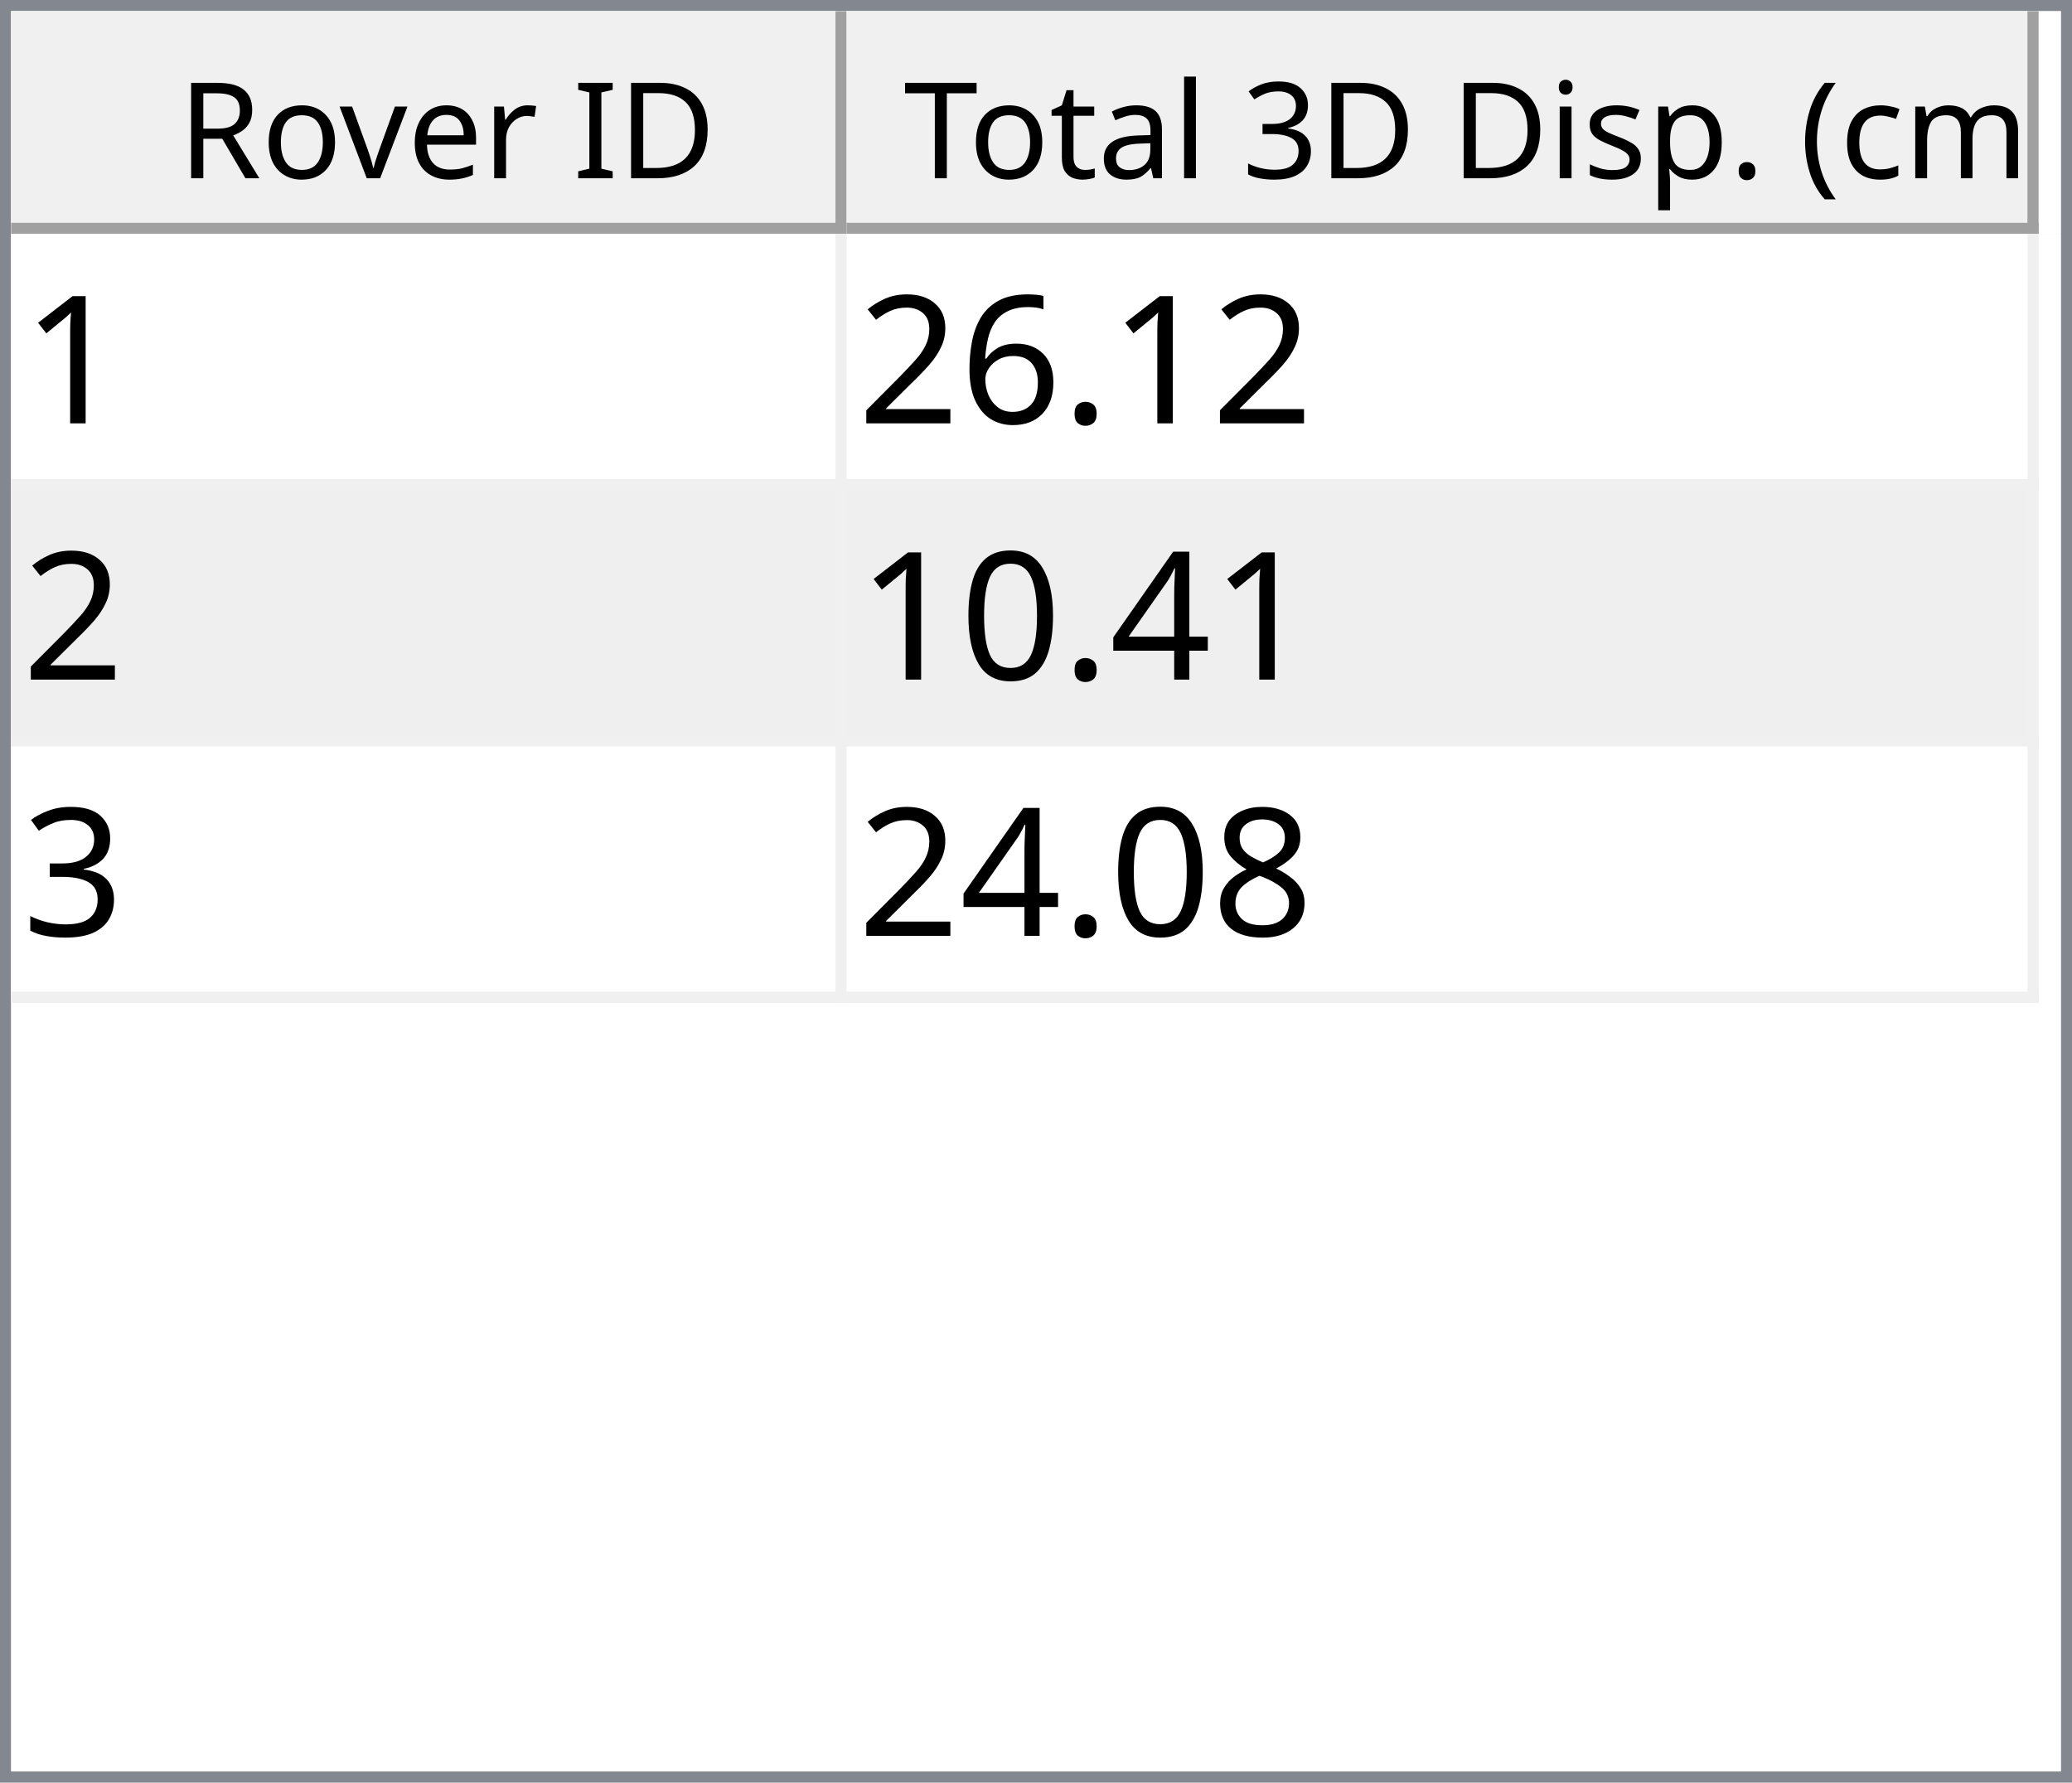
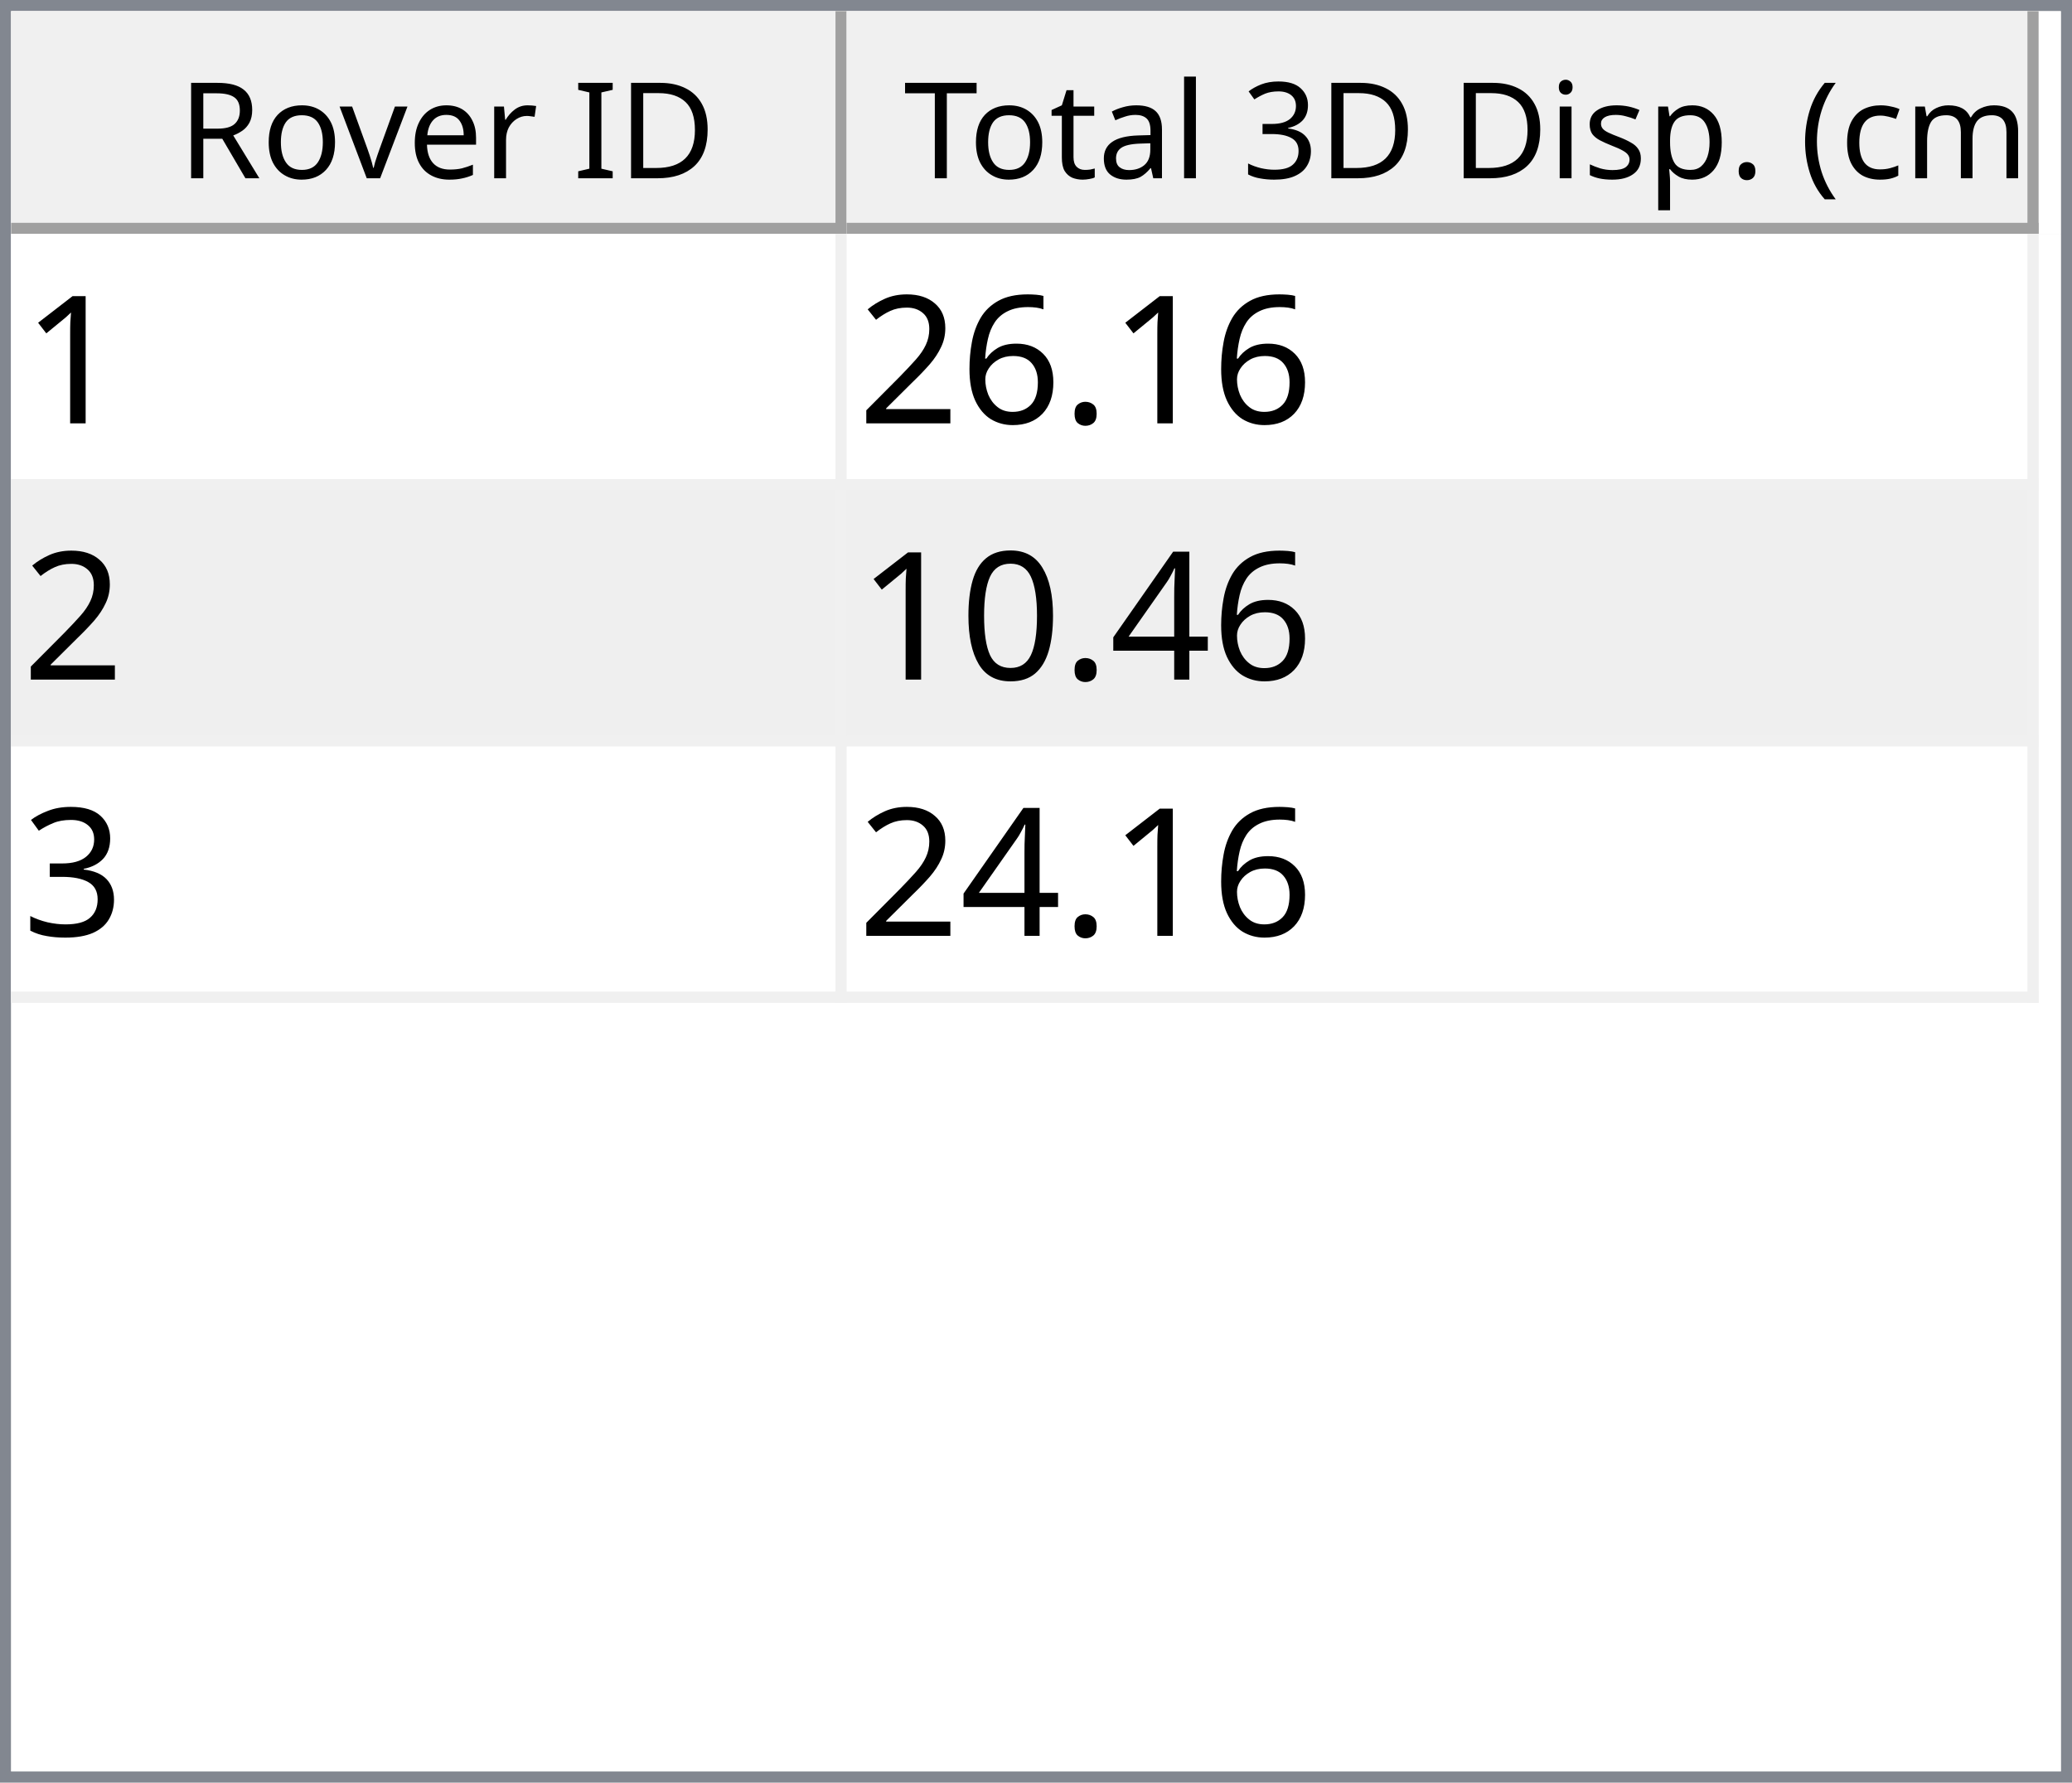
<svg xmlns="http://www.w3.org/2000/svg" style="fill-opacity:1; color-rendering:auto; color-interpolation:auto; text-rendering:auto; stroke:black; stroke-linecap:square; stroke-miterlimit:10; shape-rendering:auto; stroke-opacity:1; fill:black; stroke-dasharray:none; font-weight:normal; stroke-width:1; font-family:'Dialog'; font-style:normal; stroke-linejoin:miter; font-size:12px; stroke-dashoffset:0; image-rendering:auto;" width="186" height="160">
  <defs id="genericDefs" />
  <g>
    <defs id="defs1">
      <clipPath clipPathUnits="userSpaceOnUse" id="clipPath1">
        <path d="M0 0 L186 0 L186 160 L0 160 L0 0 Z" />
      </clipPath>
      <clipPath clipPathUnits="userSpaceOnUse" id="clipPath2">
        <path d="M0 0 L0 160 L186 160 L186 0 Z" />
      </clipPath>
      <clipPath clipPathUnits="userSpaceOnUse" id="clipPath3">
        <path d="M0 0 L0 20 L184 20 L184 0 Z" />
      </clipPath>
      <clipPath clipPathUnits="userSpaceOnUse" id="clipPath4">
        <path d="M0 0 L0 20 L75 20 L75 0 Z" />
      </clipPath>
      <clipPath clipPathUnits="userSpaceOnUse" id="clipPath5">
        <path d="M1 1 L1 19 L74 19 L74 1 Z" />
      </clipPath>
      <clipPath clipPathUnits="userSpaceOnUse" id="clipPath6">
        <path d="M0 0 L0 18 L73 18 L73 0 Z" />
      </clipPath>
      <clipPath clipPathUnits="userSpaceOnUse" id="clipPath7">
        <path d="M-0.5 -0.5 L-0.5 19.5 L74.5 19.5 L74.5 -0.5 Z" />
      </clipPath>
      <clipPath clipPathUnits="userSpaceOnUse" id="clipPath8">
        <path d="M0 0 L0 20 L107 20 L107 0 Z" />
      </clipPath>
      <clipPath clipPathUnits="userSpaceOnUse" id="clipPath9">
        <path d="M1 1 L1 19 L106 19 L106 1 Z" />
      </clipPath>
      <clipPath clipPathUnits="userSpaceOnUse" id="clipPath10">
        <path d="M0 0 L0 18 L105 18 L105 0 Z" />
      </clipPath>
      <clipPath clipPathUnits="userSpaceOnUse" id="clipPath11">
        <path d="M-0.5 -0.5 L-0.5 19.5 L106.5 19.5 L106.5 -0.5 Z" />
      </clipPath>
      <clipPath clipPathUnits="userSpaceOnUse" id="clipPath12">
        <path d="M0 0 L0 138 L184 138 L184 0 Z" />
      </clipPath>
      <clipPath clipPathUnits="userSpaceOnUse" id="clipPath13">
        <path d="M0 0 L0 69 L182 69 L182 0 Z" />
      </clipPath>
      <clipPath clipPathUnits="userSpaceOnUse" id="clipPath14">
        <path d="M-0.5 -0.5 L-0.5 68.5 L181.5 68.5 L181.5 -0.5 Z" />
      </clipPath>
      <clipPath clipPathUnits="userSpaceOnUse" id="clipPath15">
        <path d="M0 0 L0 22 L74 22 L74 0 Z" />
      </clipPath>
      <clipPath clipPathUnits="userSpaceOnUse" id="clipPath16">
        <path d="M0 0 L0 22 L106 22 L106 0 Z" />
      </clipPath>
      <font horiz-adv-x="64.551" id="font1">
        <font-face ascent="107.91" descent="25.098" units-per-em="100" style="font-style:normal; font-family:Segoe UI; font-weight:normal;" />
        <missing-glyph horiz-adv-x="64.551" d="M8.109 0 L8.109 68.266 L56.453 68.266 L56.453 0 L8.109 0 ZM15.328 7.234 L49.219 7.234 L49.219 61.031 L15.328 61.031 L15.328 7.234 Z" />
        <glyph unicode="D" horiz-adv-x="70.117" d="M9.188 0 L9.188 70.016 L28.516 70.016 Q65.531 70.016 65.531 35.891 Q65.531 19.672 55.25 9.836 Q44.969 0 27.734 0 L9.188 0 ZM17.391 62.594 L17.391 7.422 L27.828 7.422 Q41.609 7.422 49.273 14.797 Q56.938 22.172 56.938 35.688 Q56.938 62.594 28.328 62.594 L17.391 62.594 Z" />
        <glyph unicode="I" horiz-adv-x="26.611" d="M17.391 0 L9.188 0 L9.188 70.016 L17.391 70.016 L17.391 0 Z" />
        <glyph unicode=" " horiz-adv-x="27.393" d="" />
        <glyph unicode="r" horiz-adv-x="34.766" d="M34.188 41.891 Q32.078 43.5 28.125 43.5 Q23 43.5 19.555 38.672 Q16.109 33.844 16.109 25.484 L16.109 0 L8.109 0 L8.109 50 L16.109 50 L16.109 39.703 L16.312 39.703 Q18.016 44.969 21.531 47.922 Q25.047 50.875 29.391 50.875 Q32.516 50.875 34.188 50.203 L34.188 41.891 Z" />
        <glyph unicode="e" horiz-adv-x="52.295" d="M48.297 23 L12.984 23 Q13.188 14.656 17.484 10.109 Q21.781 5.562 29.297 5.562 Q37.75 5.562 44.828 11.141 L44.828 3.609 Q38.234 -1.172 27.391 -1.172 Q16.797 -1.172 10.742 5.641 Q4.688 12.453 4.688 24.812 Q4.688 36.469 11.305 43.82 Q17.922 51.172 27.734 51.172 Q37.547 51.172 42.922 44.828 Q48.297 38.484 48.297 27.203 L48.297 23 ZM40.094 29.781 Q40.047 36.719 36.75 40.578 Q33.453 44.438 27.594 44.438 Q21.922 44.438 17.969 40.383 Q14.016 36.328 13.094 29.781 L40.094 29.781 Z" />
        <glyph unicode="v" horiz-adv-x="47.9" d="M47.406 50 L27.484 0 L19.625 0 L0.688 50 L9.469 50 L22.172 13.672 Q23.578 9.672 23.922 6.688 L24.125 6.688 Q24.609 10.453 25.688 13.484 L38.969 50 L47.406 50 Z" />
        <glyph unicode="o" horiz-adv-x="58.594" d="M29 -1.172 Q17.922 -1.172 11.305 5.836 Q4.688 12.844 4.688 24.422 Q4.688 37.016 11.57 44.094 Q18.453 51.172 30.172 51.172 Q41.359 51.172 47.633 44.289 Q53.906 37.406 53.906 25.203 Q53.906 13.234 47.141 6.031 Q40.375 -1.172 29 -1.172 ZM29.594 44.438 Q21.875 44.438 17.383 39.188 Q12.891 33.938 12.891 24.703 Q12.891 15.828 17.43 10.695 Q21.969 5.562 29.594 5.562 Q37.359 5.562 41.531 10.594 Q45.703 15.625 45.703 24.906 Q45.703 34.281 41.531 39.359 Q37.359 44.438 29.594 44.438 Z" />
        <glyph unicode="R" horiz-adv-x="59.814" d="M59.375 0 L49.609 0 L37.891 19.625 Q36.281 22.359 34.766 24.289 Q33.25 26.219 31.664 27.438 Q30.078 28.656 28.25 29.219 Q26.422 29.781 24.125 29.781 L17.391 29.781 L17.391 0 L9.188 0 L9.188 70.016 L30.078 70.016 Q34.672 70.016 38.555 68.867 Q42.438 67.719 45.289 65.375 Q48.141 63.031 49.758 59.547 Q51.375 56.062 51.375 51.375 Q51.375 47.703 50.273 44.656 Q49.172 41.609 47.148 39.211 Q45.125 36.812 42.266 35.133 Q39.406 33.453 35.844 32.516 L35.844 32.328 Q37.594 31.547 38.891 30.547 Q40.188 29.547 41.359 28.18 Q42.531 26.812 43.68 25.078 Q44.828 23.344 46.234 21.047 L59.375 0 ZM17.391 62.594 L17.391 37.203 L28.516 37.203 Q31.594 37.203 34.203 38.133 Q36.812 39.062 38.719 40.797 Q40.625 42.531 41.703 45.047 Q42.781 47.562 42.781 50.688 Q42.781 56.297 39.141 59.445 Q35.5 62.594 28.609 62.594 L17.391 62.594 Z" />
        <glyph unicode=")" horiz-adv-x="30.176" d="M8.297 -15.922 L1.172 -15.922 Q16.406 2.344 16.406 26.812 Q16.406 51.469 1.078 70.016 L8.297 70.016 Q23.531 52.156 23.531 26.703 Q23.531 1.375 8.297 -15.922 Z" />
        <glyph unicode="m" horiz-adv-x="86.133" d="M79.109 0 L71.094 0 L71.094 28.719 Q71.094 37.016 68.531 40.727 Q65.969 44.438 59.906 44.438 Q54.781 44.438 51.195 39.75 Q47.609 35.062 47.609 28.516 L47.609 0 L39.594 0 L39.594 29.688 Q39.594 44.438 28.219 44.438 Q22.953 44.438 19.531 40.016 Q16.109 35.594 16.109 28.516 L16.109 0 L8.109 0 L8.109 50 L16.109 50 L16.109 42.094 L16.312 42.094 Q21.625 51.172 31.844 51.172 Q36.969 51.172 40.773 48.312 Q44.578 45.453 46 40.828 Q51.562 51.172 62.594 51.172 Q79.109 51.172 79.109 30.812 L79.109 0 Z" />
        <glyph unicode="c" horiz-adv-x="46.191" d="M42.188 2.297 Q36.422 -1.172 28.516 -1.172 Q17.828 -1.172 11.258 5.789 Q4.688 12.75 4.688 23.828 Q4.688 36.188 11.766 43.68 Q18.844 51.172 30.672 51.172 Q37.25 51.172 42.281 48.734 L42.281 40.531 Q36.719 44.438 30.375 44.438 Q22.703 44.438 17.797 38.945 Q12.891 33.453 12.891 24.516 Q12.891 15.719 17.508 10.641 Q22.125 5.562 29.891 5.562 Q36.422 5.562 42.188 9.906 L42.188 2.297 Z" />
        <glyph unicode="(" horiz-adv-x="30.176" d="M29.109 -15.922 L21.969 -15.922 Q6.844 1.375 6.844 26.703 Q6.844 52.156 21.969 70.016 L29.203 70.016 Q13.875 51.469 13.875 26.812 Q13.875 2.344 29.109 -15.922 Z" />
        <glyph unicode="." horiz-adv-x="21.68" d="M10.891 -1.078 Q8.641 -1.078 7.055 0.539 Q5.469 2.156 5.469 4.391 Q5.469 6.641 7.055 8.273 Q8.641 9.906 10.891 9.906 Q13.188 9.906 14.797 8.273 Q16.406 6.641 16.406 4.391 Q16.406 2.156 14.797 0.539 Q13.188 -1.078 10.891 -1.078 Z" />
        <glyph unicode="p" horiz-adv-x="58.789" d="M16.312 7.234 L16.109 7.234 L16.109 -23 L8.109 -23 L8.109 50 L16.109 50 L16.109 41.219 L16.312 41.219 Q22.219 51.172 33.594 51.172 Q43.266 51.172 48.688 44.461 Q54.109 37.75 54.109 26.469 Q54.109 13.922 48 6.375 Q41.891 -1.172 31.297 -1.172 Q21.578 -1.172 16.312 7.234 ZM16.109 27.391 L16.109 20.406 Q16.109 14.203 20.141 9.883 Q24.172 5.562 30.375 5.562 Q37.641 5.562 41.773 11.133 Q45.906 16.703 45.906 26.609 Q45.906 34.969 42.047 39.703 Q38.188 44.438 31.594 44.438 Q24.609 44.438 20.359 39.578 Q16.109 34.719 16.109 27.391 Z" />
        <glyph unicode="s" horiz-adv-x="42.432" d="M5.078 1.812 L5.078 10.406 Q11.625 5.562 19.484 5.562 Q30.031 5.562 30.031 12.594 Q30.031 14.594 29.125 15.992 Q28.219 17.391 26.68 18.461 Q25.141 19.531 23.07 20.383 Q21 21.234 18.609 22.172 Q15.281 23.484 12.766 24.828 Q10.25 26.172 8.57 27.859 Q6.891 29.547 6.031 31.695 Q5.172 33.844 5.172 36.719 Q5.172 40.234 6.789 42.945 Q8.406 45.656 11.086 47.484 Q13.766 49.312 17.211 50.242 Q20.656 51.172 24.312 51.172 Q30.812 51.172 35.938 48.922 L35.938 40.828 Q30.422 44.438 23.25 44.438 Q21 44.438 19.195 43.922 Q17.391 43.406 16.094 42.477 Q14.797 41.547 14.086 40.258 Q13.375 38.969 13.375 37.406 Q13.375 35.453 14.086 34.133 Q14.797 32.812 16.164 31.789 Q17.531 30.766 19.484 29.938 Q21.438 29.109 23.922 28.125 Q27.25 26.859 29.883 25.516 Q32.516 24.172 34.375 22.484 Q36.234 20.797 37.234 18.602 Q38.234 16.406 38.234 13.375 Q38.234 9.672 36.602 6.938 Q34.969 4.203 32.234 2.398 Q29.5 0.594 25.93 -0.289 Q22.359 -1.172 18.453 -1.172 Q10.75 -1.172 5.078 1.812 Z" />
        <glyph unicode="i" horiz-adv-x="24.219" d="M12.203 62.703 Q10.062 62.703 8.547 64.164 Q7.031 65.625 7.031 67.875 Q7.031 70.125 8.547 71.609 Q10.062 73.094 12.203 73.094 Q14.406 73.094 15.945 71.609 Q17.484 70.125 17.484 67.875 Q17.484 65.719 15.945 64.211 Q14.406 62.703 12.203 62.703 ZM16.109 0 L8.109 0 L8.109 50 L16.109 50 L16.109 0 Z" />
        <glyph unicode="3" horiz-adv-x="53.906" d="M46.531 19.828 Q46.531 15.094 44.75 11.211 Q42.969 7.328 39.719 4.57 Q36.469 1.812 31.93 0.297 Q27.391 -1.219 21.922 -1.219 Q11.922 -1.219 6 2.594 L6 11.188 Q13.094 5.609 22.219 5.609 Q25.875 5.609 28.828 6.539 Q31.781 7.469 33.906 9.227 Q36.031 10.984 37.18 13.477 Q38.328 15.969 38.328 19.094 Q38.328 32.812 18.797 32.812 L12.984 32.812 L12.984 39.594 L18.5 39.594 Q35.797 39.594 35.797 52.484 Q35.797 64.406 22.609 64.406 Q15.188 64.406 8.688 59.422 L8.688 67.188 Q15.375 71.188 24.609 71.188 Q29 71.188 32.57 69.969 Q36.141 68.75 38.68 66.555 Q41.219 64.359 42.609 61.281 Q44 58.203 44 54.5 Q44 40.672 30.031 36.719 L30.031 36.531 Q33.594 36.141 36.625 34.797 Q39.656 33.453 41.852 31.305 Q44.047 29.156 45.289 26.25 Q46.531 23.344 46.531 19.828 Z" />
        <glyph unicode="l" horiz-adv-x="24.219" d="M16.109 0 L8.109 0 L8.109 74.031 L16.109 74.031 L16.109 0 Z" />
        <glyph unicode="a" horiz-adv-x="50.879" d="M43.891 0 L35.891 0 L35.891 7.812 L35.688 7.812 Q30.469 -1.172 20.312 -1.172 Q12.844 -1.172 8.617 2.781 Q4.391 6.734 4.391 13.281 Q4.391 27.297 20.906 29.594 L35.891 31.688 Q35.891 44.438 25.594 44.438 Q16.547 44.438 9.281 38.281 L9.281 46.484 Q16.656 51.172 26.266 51.172 Q43.891 51.172 43.891 32.516 L43.891 0 ZM35.891 25.297 L23.828 23.641 Q18.266 22.859 15.43 20.875 Q12.594 18.891 12.594 13.875 Q12.594 10.203 15.211 7.883 Q17.828 5.562 22.172 5.562 Q28.125 5.562 32.008 9.742 Q35.891 13.922 35.891 20.312 L35.891 25.297 Z" />
        <glyph unicode="t" horiz-adv-x="33.887" d="M31.297 0.484 Q28.469 -1.078 23.828 -1.078 Q10.688 -1.078 10.688 13.578 L10.688 43.172 L2.094 43.172 L2.094 50 L10.688 50 L10.688 62.203 L18.703 64.797 L18.703 50 L31.297 50 L31.297 43.172 L18.703 43.172 L18.703 14.984 Q18.703 9.969 20.414 7.82 Q22.125 5.672 26.078 5.672 Q29.109 5.672 31.297 7.328 L31.297 0.484 Z" />
        <glyph unicode="T" horiz-adv-x="52.393" d="M50.594 62.594 L30.375 62.594 L30.375 0 L22.172 0 L22.172 62.594 L2 62.594 L2 70.016 L50.594 70.016 L50.594 62.594 Z" />
      </font>
      <font horiz-adv-x="75.0" id="font2">
        <font-face ascent="100.537" descent="21.973" units-per-em="100" style="font-style:normal; font-family:sans-serif; font-weight:normal;" />
        <missing-glyph horiz-adv-x="75.0" d="M12.5 0 L12.5 62.5 L62.5 62.5 L62.5 0 L12.5 0 ZM14.062 1.562 L60.938 1.562 L60.938 60.938 L14.062 60.938 L14.062 1.562 Z" />
        <glyph unicode="1" horiz-adv-x="55.615" d="M37.25 0 L28.469 0 L28.469 56 Q25.297 52.984 20.141 49.953 Q14.984 46.922 10.891 45.406 L10.891 53.906 Q18.266 57.375 23.781 62.305 Q29.297 67.234 31.594 71.875 L37.25 71.875 L37.25 0 Z" />
        <glyph unicode="." horiz-adv-x="27.783" d="M9.078 0 L9.078 10.016 L19.094 10.016 L19.094 0 L9.078 0 Z" />
        <glyph unicode="6" horiz-adv-x="55.615" d="M49.75 54.047 L41.016 53.375 Q39.844 58.547 37.703 60.891 Q34.125 64.656 28.906 64.656 Q24.703 64.656 21.531 62.312 Q17.391 59.281 14.992 53.469 Q12.594 47.656 12.5 36.922 Q15.672 41.75 20.266 44.094 Q24.859 46.438 29.891 46.438 Q38.672 46.438 44.852 39.969 Q51.031 33.5 51.031 23.25 Q51.031 16.5 48.125 10.719 Q45.219 4.938 40.141 1.859 Q35.062 -1.219 28.609 -1.219 Q17.625 -1.219 10.695 6.859 Q3.766 14.938 3.766 33.5 Q3.766 54.25 11.422 63.672 Q18.109 71.875 29.438 71.875 Q37.891 71.875 43.289 67.141 Q48.688 62.406 49.75 54.047 ZM13.875 23.188 Q13.875 18.656 15.797 14.508 Q17.719 10.359 21.188 8.18 Q24.656 6 28.469 6 Q34.031 6 38.039 10.492 Q42.047 14.984 42.047 22.703 Q42.047 30.125 38.086 34.398 Q34.125 38.672 28.125 38.672 Q22.172 38.672 18.023 34.398 Q13.875 30.125 13.875 23.188 Z" />
        <glyph unicode="2" horiz-adv-x="55.615" d="M50.344 8.453 L50.344 0 L3.031 0 Q2.938 3.172 4.047 6.109 Q5.859 10.938 9.836 15.625 Q13.812 20.312 21.344 26.469 Q33.016 36.031 37.117 41.625 Q41.219 47.219 41.219 52.203 Q41.219 57.422 37.477 61.008 Q33.734 64.594 27.734 64.594 Q21.391 64.594 17.578 60.789 Q13.766 56.984 13.719 50.25 L4.688 51.172 Q5.609 61.281 11.664 66.578 Q17.719 71.875 27.938 71.875 Q38.234 71.875 44.242 66.164 Q50.25 60.453 50.25 52 Q50.25 47.703 48.492 43.555 Q46.734 39.406 42.656 34.812 Q38.578 30.219 29.109 22.219 Q21.188 15.578 18.945 13.211 Q16.703 10.844 15.234 8.453 L50.344 8.453 Z" />
        <glyph unicode="4" horiz-adv-x="55.615" d="M32.328 0 L32.328 17.141 L1.266 17.141 L1.266 25.203 L33.938 71.578 L41.109 71.578 L41.109 25.203 L50.781 25.203 L50.781 17.141 L41.109 17.141 L41.109 0 L32.328 0 ZM32.328 25.203 L32.328 57.469 L9.906 25.203 L32.328 25.203 Z" />
        <glyph unicode="0" horiz-adv-x="55.615" d="M4.156 35.297 Q4.156 48 6.766 55.742 Q9.375 63.484 14.523 67.68 Q19.672 71.875 27.484 71.875 Q33.25 71.875 37.594 69.555 Q41.938 67.234 44.773 62.867 Q47.609 58.5 49.219 52.227 Q50.828 45.953 50.828 35.297 Q50.828 22.703 48.242 14.969 Q45.656 7.234 40.508 3.008 Q35.359 -1.219 27.484 -1.219 Q17.141 -1.219 11.234 6.203 Q4.156 15.141 4.156 35.297 ZM13.188 35.297 Q13.188 17.672 17.312 11.836 Q21.438 6 27.484 6 Q33.547 6 37.672 11.859 Q41.797 17.719 41.797 35.297 Q41.797 52.984 37.672 58.789 Q33.547 64.594 27.391 64.594 Q21.344 64.594 17.719 59.469 Q13.188 52.938 13.188 35.297 Z" />
        <glyph unicode="3" horiz-adv-x="55.615" d="M4.203 18.891 L12.984 20.062 Q14.5 12.594 18.141 9.297 Q21.781 6 27 6 Q33.203 6 37.477 10.297 Q41.75 14.594 41.75 20.953 Q41.75 27 37.797 30.93 Q33.844 34.859 27.734 34.859 Q25.25 34.859 21.531 33.891 L22.516 41.609 Q23.391 41.5 23.922 41.5 Q29.547 41.5 34.039 44.43 Q38.531 47.359 38.531 53.469 Q38.531 58.297 35.258 61.477 Q31.984 64.656 26.812 64.656 Q21.688 64.656 18.266 61.43 Q14.844 58.203 13.875 51.766 L5.078 53.328 Q6.688 62.156 12.398 67.016 Q18.109 71.875 26.609 71.875 Q32.469 71.875 37.398 69.359 Q42.328 66.844 44.945 62.5 Q47.562 58.156 47.562 53.266 Q47.562 48.641 45.07 44.828 Q42.578 41.016 37.703 38.766 Q44.047 37.312 47.562 32.695 Q51.078 28.078 51.078 21.141 Q51.078 11.766 44.242 5.25 Q37.406 -1.266 26.953 -1.266 Q17.531 -1.266 11.305 4.352 Q5.078 9.969 4.203 18.891 Z" />
-         <glyph unicode="8" horiz-adv-x="55.615" d="M17.672 38.812 Q12.203 40.828 9.57 44.539 Q6.938 48.25 6.938 53.422 Q6.938 61.234 12.555 66.555 Q18.172 71.875 27.484 71.875 Q36.859 71.875 42.578 66.43 Q48.297 60.984 48.297 53.172 Q48.297 48.188 45.68 44.508 Q43.062 40.828 37.75 38.812 Q44.344 36.672 47.781 31.883 Q51.219 27.094 51.219 20.453 Q51.219 11.281 44.727 5.031 Q38.234 -1.219 27.641 -1.219 Q17.047 -1.219 10.547 5.055 Q4.047 11.328 4.047 20.703 Q4.047 27.688 7.594 32.398 Q11.141 37.109 17.672 38.812 ZM15.922 53.719 Q15.922 48.641 19.195 45.414 Q22.469 42.188 27.688 42.188 Q32.766 42.188 36.016 45.383 Q39.266 48.578 39.266 53.219 Q39.266 58.062 35.914 61.359 Q32.562 64.656 27.594 64.656 Q22.562 64.656 19.242 61.43 Q15.922 58.203 15.922 53.719 ZM13.094 20.656 Q13.094 16.891 14.875 13.375 Q16.656 9.859 20.172 7.93 Q23.688 6 27.734 6 Q34.031 6 38.133 10.055 Q42.234 14.109 42.234 20.359 Q42.234 26.703 38.016 30.859 Q33.797 35.016 27.438 35.016 Q21.234 35.016 17.164 30.914 Q13.094 26.812 13.094 20.656 Z" />
      </font>
    </defs>
    <g style="fill:white; stroke:white;">
      <rect x="0" y="0" width="186" style="clip-path:url(#clipPath1); stroke:none;" height="160" />
    </g>
    <g style="fill:white; text-rendering:optimizeSpeed; color-rendering:optimizeSpeed; image-rendering:optimizeSpeed; shape-rendering:crispEdges; stroke:white; color-interpolation:sRGB;">
      <rect x="0" width="186" height="160" y="0" style="stroke:none;" />
      <path style="stroke:none;" d="M0 160 L186 160 L186 0 L0 0 Z" />
    </g>
    <g style="fill:rgb(240,240,240); font-family:'Segoe UI'; stroke:rgb(240,240,240);">
      <rect x="0" y="0" width="186" style="clip-path:url(#clipPath2); stroke:none;" height="160" />
    </g>
    <g style="fill:rgb(130,135,144); font-family:'Segoe UI'; stroke:rgb(130,135,144);">
      <path d="M0 0 L186 0 L186 160 L0 160 L0 0 ZM1 1 L185 1 L185 159 L1 159 L1 1 Z" style="fill-rule:evenodd; clip-path:url(#clipPath2); stroke:none;" />
    </g>
    <g style="fill:white; font-family:'Segoe UI'; stroke:white;" transform="translate(1,1)">
      <rect x="0" y="0" width="184" style="clip-path:url(#clipPath3); stroke:none;" height="20" />
    </g>
    <g style="fill:rgb(240,240,240); font-family:'Segoe UI'; stroke:rgb(240,240,240);" transform="translate(1,1)">
      <rect x="0" y="0" width="75" style="clip-path:url(#clipPath4); stroke:none;" height="20" />
    </g>
    <g style="font-family:'Segoe UI';" transform="translate(2,2)">
      <text x="14" xml:space="preserve" y="14" style="clip-path:url(#clipPath6); stroke:none;">Rover ID</text>
    </g>
    <g style="fill:rgb(160,160,160); font-family:'Segoe UI'; stroke:rgb(160,160,160); stroke-linejoin:bevel;" transform="translate(1.5,1.5)">
      <line x1="74" x2="74" y1="0" style="fill:none; clip-path:url(#clipPath7);" y2="19" />
    </g>
    <g style="fill:rgb(160,160,160); font-family:'Segoe UI'; stroke:rgb(160,160,160); stroke-linejoin:bevel;" transform="matrix(1,0,0,1,1,1) translate(0.5,0.5)">
      <line x1="0" x2="74" y1="19" style="fill:none; clip-path:url(#clipPath7);" y2="19" />
    </g>
    <g style="fill:rgb(240,240,240); font-family:'Segoe UI'; stroke:rgb(240,240,240);" transform="translate(76,1)">
      <rect x="0" y="0" width="107" style="clip-path:url(#clipPath8); stroke:none;" height="20" />
    </g>
    <g style="font-family:'Segoe UI';" transform="translate(77,2)">
      <text x="1" xml:space="preserve" y="14" style="clip-path:url(#clipPath10); stroke:none;"> Total 3D Disp. (cm)</text>
    </g>
    <g style="fill:rgb(160,160,160); font-family:'Segoe UI'; stroke:rgb(160,160,160); stroke-linejoin:bevel;" transform="translate(76.5,1.5)">
      <line x1="106" x2="106" y1="0" style="fill:none; clip-path:url(#clipPath11);" y2="19" />
    </g>
    <g style="fill:rgb(160,160,160); font-family:'Segoe UI'; stroke:rgb(160,160,160); stroke-linejoin:bevel;" transform="matrix(1,0,0,1,76,1) translate(0.5,0.5)">
      <line x1="0" x2="106" y1="19" style="fill:none; clip-path:url(#clipPath11);" y2="19" />
    </g>
    <g style="fill:white; font-family:'Segoe UI'; stroke:white;" transform="translate(1,21)">
      <rect x="0" y="0" width="184" style="clip-path:url(#clipPath12); stroke:none;" height="138" />
    </g>
    <g style="fill:rgb(240,240,240); font-size:16px; font-family:sans-serif; stroke:rgb(240,240,240);" transform="translate(1,21)">
      <rect x="0" y="0" width="182" style="clip-path:url(#clipPath13); stroke:none;" height="69" />
      <line transform="translate(0.5,0.5)" x1="0" x2="181" y1="22" style="clip-path:url(#clipPath14); fill:none; stroke-linejoin:bevel;" y2="22" />
    </g>
    <g transform="matrix(1,0,0,1,1,21) translate(0.5,0.5)" style="fill:rgb(240,240,240); font-size:16px; font-family:sans-serif; stroke:rgb(240,240,240); stroke-linejoin:bevel;">
      <line x1="0" x2="181" y1="45" style="fill:none; clip-path:url(#clipPath14);" y2="45" />
    </g>
    <g transform="matrix(1,0,0,1,1,21) translate(0.5,0.5)" style="fill:rgb(240,240,240); font-size:16px; font-family:sans-serif; stroke:rgb(240,240,240); stroke-linejoin:bevel;">
      <line x1="0" x2="181" y1="68" style="fill:none; clip-path:url(#clipPath14);" y2="68" />
    </g>
    <g transform="matrix(1,0,0,1,1,21) translate(0.5,0.5)" style="fill:rgb(240,240,240); font-size:16px; font-family:sans-serif; stroke:rgb(240,240,240); stroke-linejoin:bevel;">
      <line x1="74" x2="74" y1="0" style="fill:none; clip-path:url(#clipPath14);" y2="68" />
    </g>
    <g transform="matrix(1,0,0,1,1,21) translate(0.5,0.5)" style="fill:rgb(240,240,240); font-size:16px; font-family:sans-serif; stroke:rgb(240,240,240); stroke-linejoin:bevel;">
      <line x1="181" x2="181" y1="0" style="fill:none; clip-path:url(#clipPath14);" y2="68" />
    </g>
    <g style="fill:white; font-size:16px; font-family:sans-serif; stroke:white;" transform="matrix(1,0,0,1,1,21)">
      <rect x="0" y="0" width="74" style="clip-path:url(#clipPath15); stroke:none;" height="22" />
      <text x="1" y="17" style="fill:black; clip-path:url(#clipPath15); stroke:none;" xml:space="preserve">1</text>
    </g>
    <g style="fill:white; font-size:16px; font-family:sans-serif; stroke:white;" transform="matrix(1,0,0,1,1,21) translate(75,0)">
      <rect x="0" y="0" width="106" style="clip-path:url(#clipPath16); stroke:none;" height="22" />
-       <text x="1" y="17" style="fill:black; clip-path:url(#clipPath16); stroke:none;" xml:space="preserve">26.12</text>
+       <text x="1" y="17" style="fill:black; clip-path:url(#clipPath16); stroke:none;" xml:space="preserve">26.16</text>
    </g>
    <g style="fill:rgb(239,239,239); font-size:16px; font-family:sans-serif; stroke:rgb(239,239,239);" transform="matrix(1,0,0,1,1,21) translate(0,23)">
      <rect x="0" y="0" width="74" style="clip-path:url(#clipPath15); stroke:none;" height="22" />
      <text x="1" y="17" style="fill:black; clip-path:url(#clipPath15); stroke:none;" xml:space="preserve">2</text>
    </g>
    <g style="fill:rgb(239,239,239); font-size:16px; font-family:sans-serif; stroke:rgb(239,239,239);" transform="matrix(1,0,0,1,1,21) translate(75,23)">
      <rect x="0" y="0" width="106" style="clip-path:url(#clipPath16); stroke:none;" height="22" />
-       <text x="1" y="17" style="fill:black; clip-path:url(#clipPath16); stroke:none;" xml:space="preserve">10.41</text>
+       <text x="1" y="17" style="fill:black; clip-path:url(#clipPath16); stroke:none;" xml:space="preserve">10.46</text>
    </g>
    <g style="fill:white; font-size:16px; font-family:sans-serif; stroke:white;" transform="matrix(1,0,0,1,1,21) translate(0,46)">
      <rect x="0" y="0" width="74" style="clip-path:url(#clipPath15); stroke:none;" height="22" />
      <text x="1" y="17" style="fill:black; clip-path:url(#clipPath15); stroke:none;" xml:space="preserve">3</text>
    </g>
    <g style="fill:white; font-size:16px; font-family:sans-serif; stroke:white;" transform="matrix(1,0,0,1,1,21) translate(75,46)">
      <rect x="0" y="0" width="106" style="clip-path:url(#clipPath16); stroke:none;" height="22" />
-       <text x="1" y="17" style="fill:black; clip-path:url(#clipPath16); stroke:none;" xml:space="preserve">24.08</text>
+       <text x="1" y="17" style="fill:black; clip-path:url(#clipPath16); stroke:none;" xml:space="preserve">24.16</text>
    </g>
  </g>
</svg>
